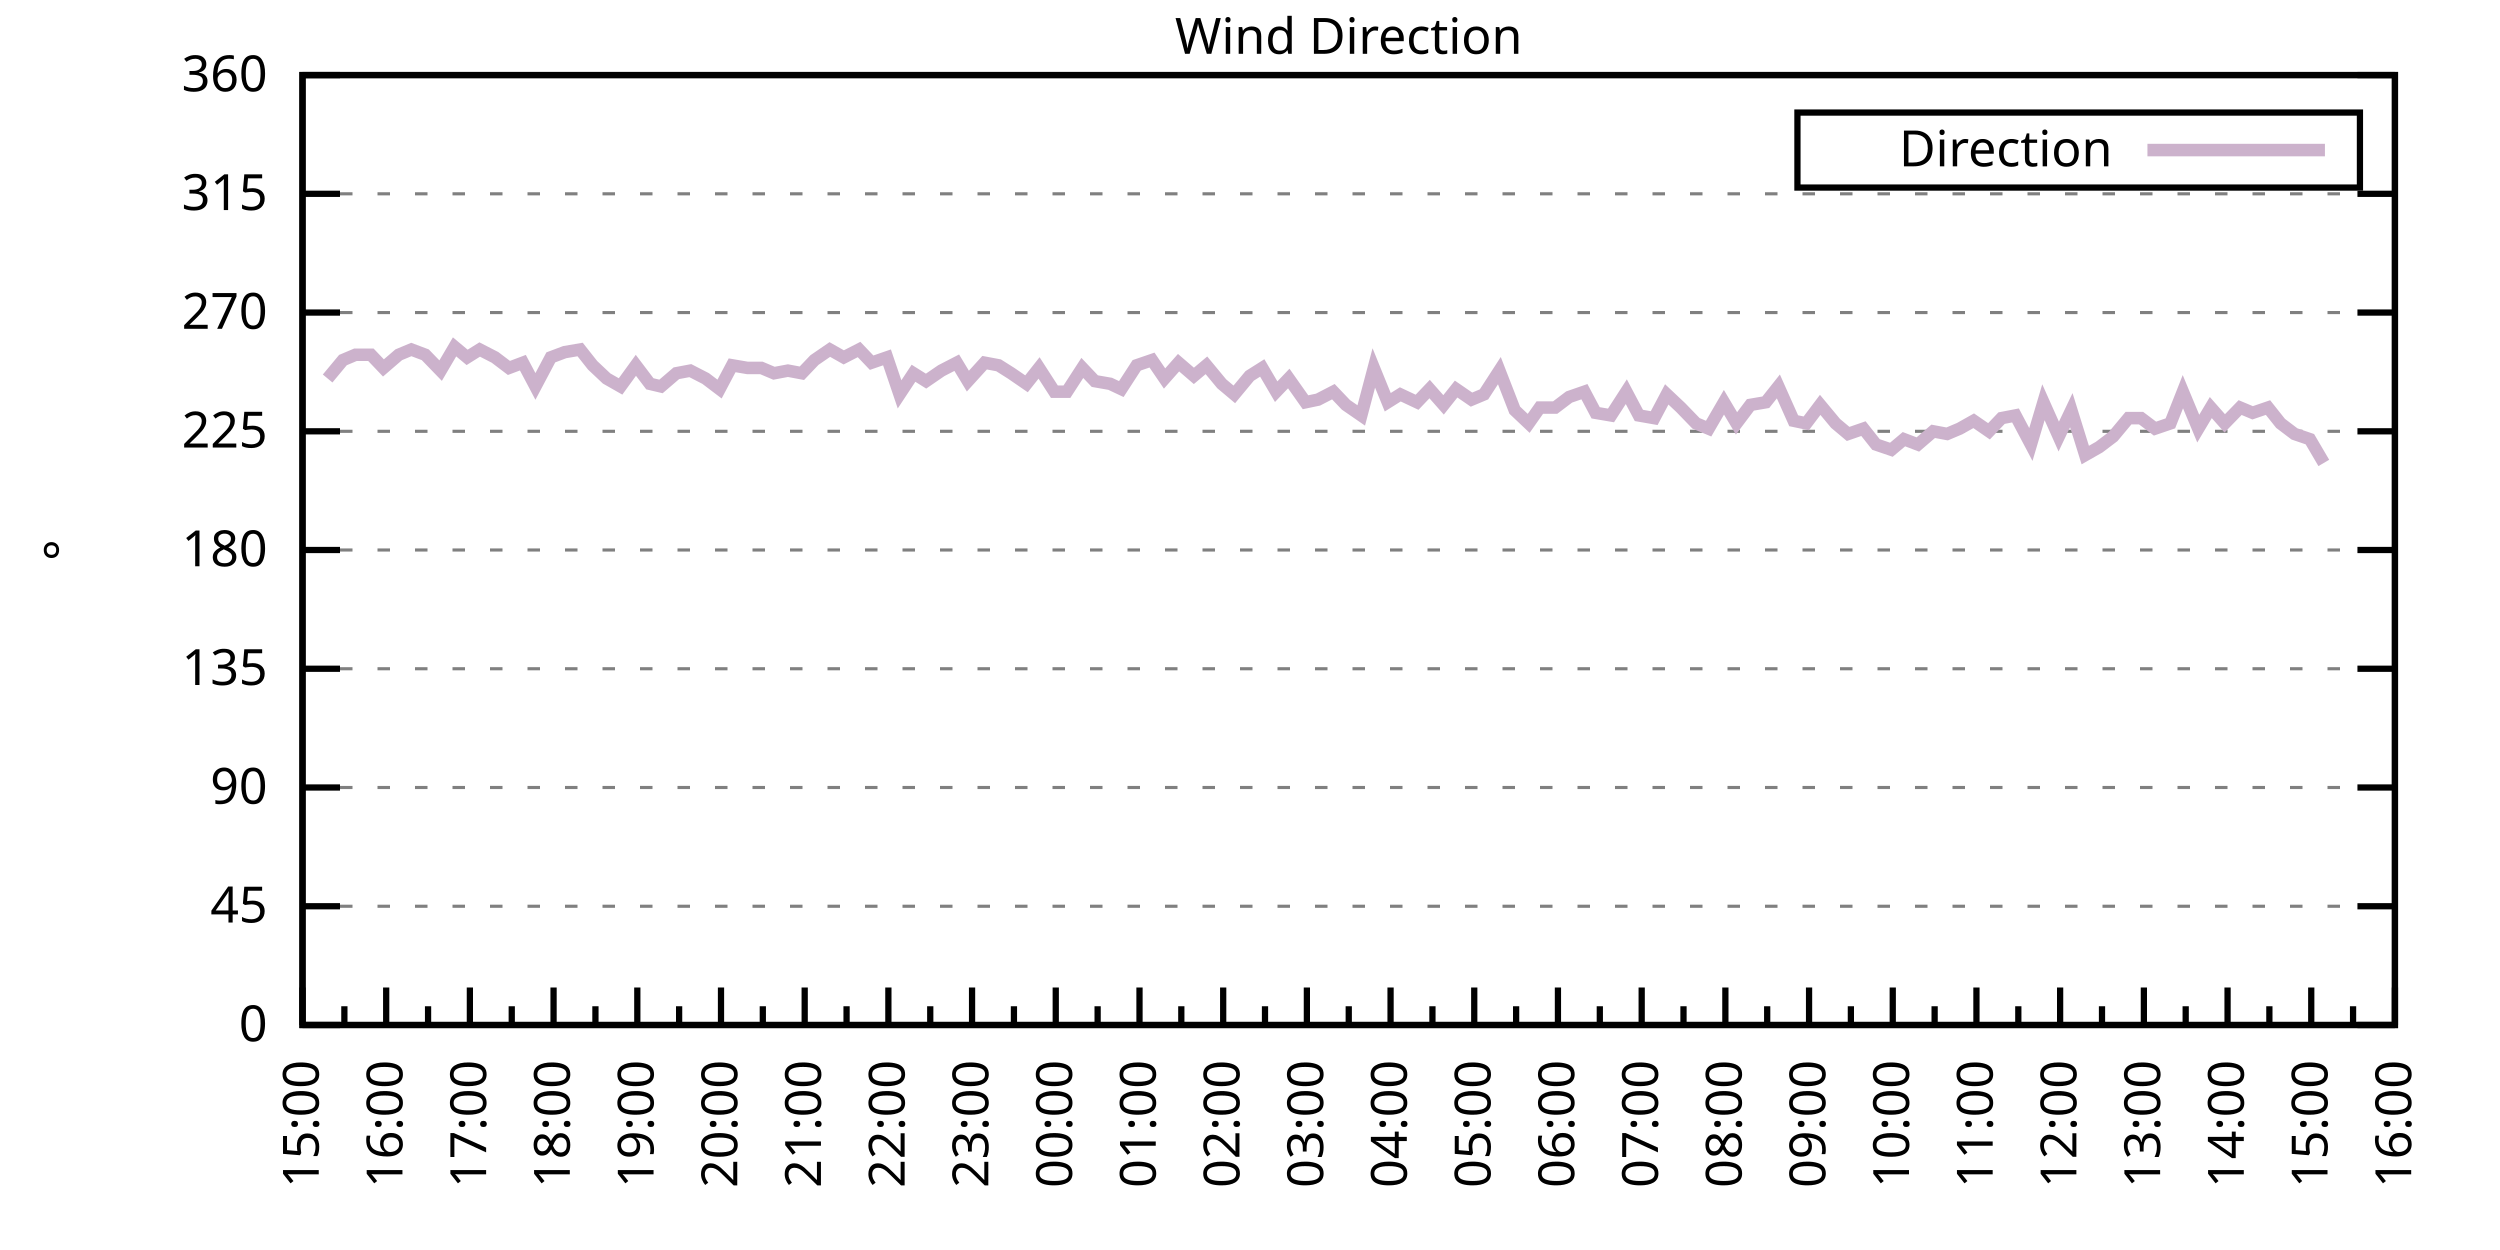
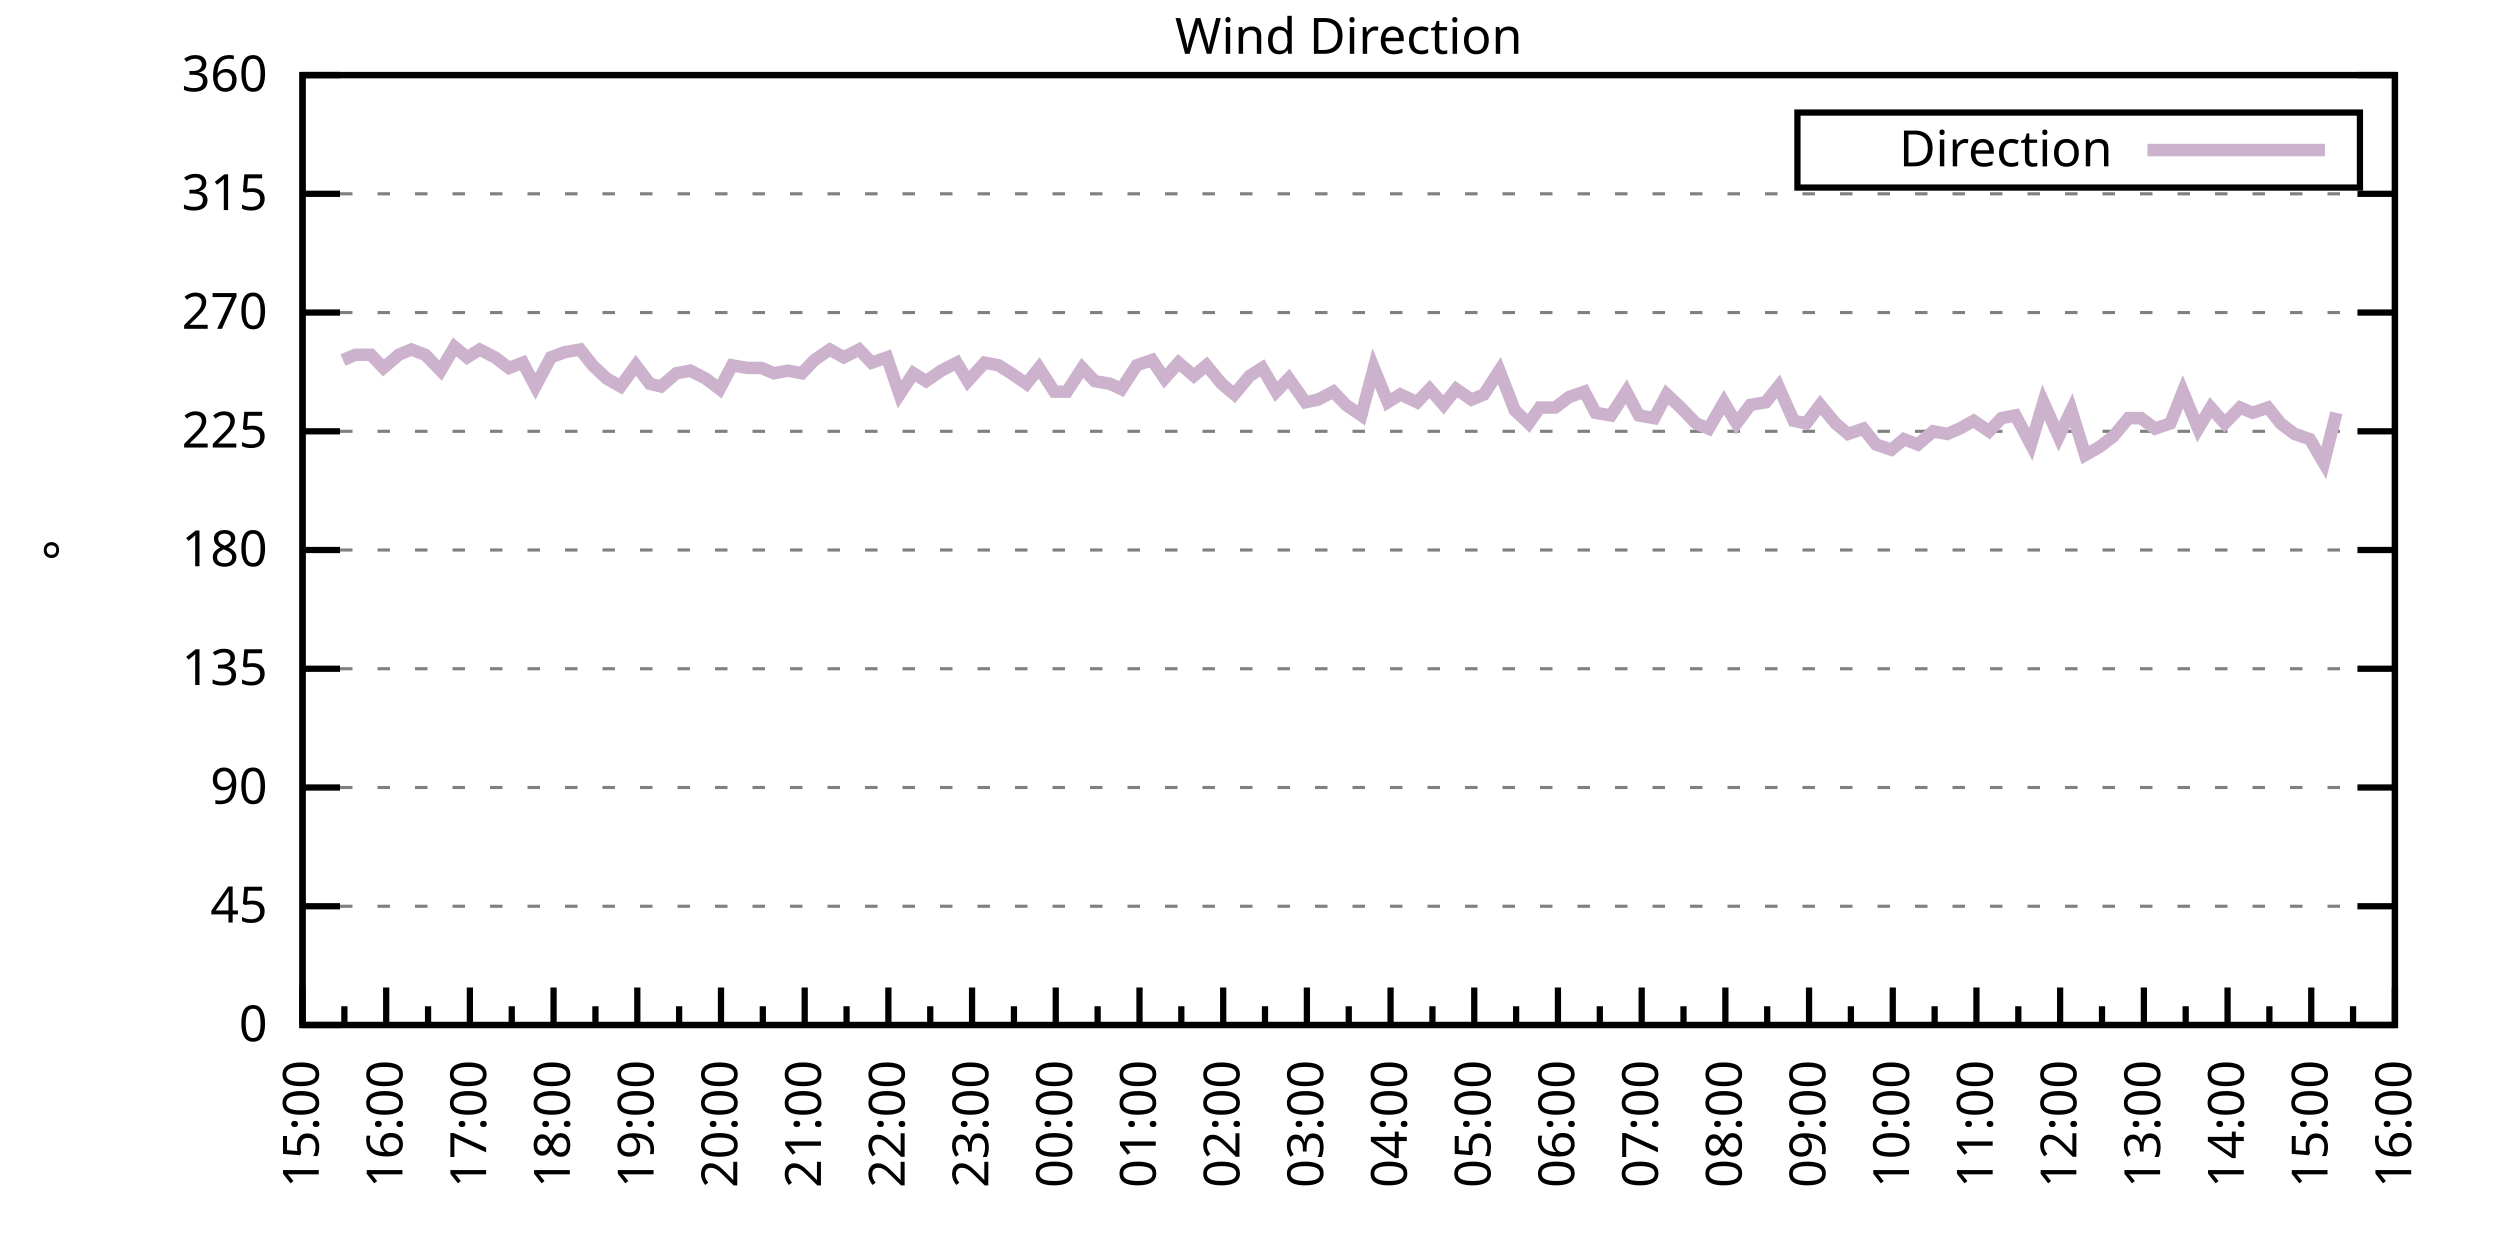
<svg xmlns="http://www.w3.org/2000/svg" xmlns:xlink="http://www.w3.org/1999/xlink" width="400" height="200" viewBox="0 0 400 200">
  <g id="gnuplot_canvas">
    <rect x="0" y="0" width="400" height="200" fill="none" />
    <defs>
      <circle id="gpDot" r="0.5" stroke-width="0.5" stroke="currentColor" />
      <path id="gpPt0" stroke-width="0.333" stroke="currentColor" d="M-1,0 h2 M0,-1 v2" />
      <path id="gpPt1" stroke-width="0.333" stroke="currentColor" d="M-1,-1 L1,1 M1,-1 L-1,1" />
      <path id="gpPt2" stroke-width="0.333" stroke="currentColor" d="M-1,0 L1,0 M0,-1 L0,1 M-1,-1 L1,1 M-1,1 L1,-1" />
      <rect id="gpPt3" stroke-width="0.333" stroke="currentColor" x="-1" y="-1" width="2" height="2" />
      <rect id="gpPt4" stroke-width="0.333" stroke="currentColor" fill="currentColor" x="-1" y="-1" width="2" height="2" />
      <circle id="gpPt5" stroke-width="0.333" stroke="currentColor" cx="0" cy="0" r="1" />
      <use xlink:href="#gpPt5" id="gpPt6" fill="currentColor" stroke="none" />
      <path id="gpPt7" stroke-width="0.333" stroke="currentColor" d="M0,-1.33 L-1.33,0.67 L1.33,0.67 z" />
      <use xlink:href="#gpPt7" id="gpPt8" fill="currentColor" stroke="none" />
      <use xlink:href="#gpPt7" id="gpPt9" stroke="currentColor" transform="rotate(180)" />
      <use xlink:href="#gpPt9" id="gpPt10" fill="currentColor" stroke="none" />
      <use xlink:href="#gpPt3" id="gpPt11" stroke="currentColor" transform="rotate(45)" />
      <use xlink:href="#gpPt11" id="gpPt12" fill="currentColor" stroke="none" />
      <path id="gpPt13" stroke-width="0.333" stroke="currentColor" d="M0,1.330 L1.265,0.411 L0.782,-1.067 L-0.782,-1.076 L-1.265,0.411 z" />
      <use xlink:href="#gpPt13" id="gpPt14" fill="currentColor" stroke="none" />
      <filter id="textbox" filterUnits="objectBoundingBox" x="0" y="0" height="1" width="1">
        <feFlood flood-color="white" flood-opacity="1" result="bgnd" />
        <feComposite in="SourceGraphic" in2="bgnd" operator="atop" />
      </filter>
      <filter id="greybox" filterUnits="objectBoundingBox" x="0" y="0" height="1" width="1">
        <feFlood flood-color="lightgrey" flood-opacity="1" result="grey" />
        <feComposite in="SourceGraphic" in2="grey" operator="atop" />
      </filter>
    </defs>
    <g fill="none" color="white" stroke="currentColor" stroke-width="1.00" stroke-linecap="butt" stroke-linejoin="miter">
</g>
    <g fill="none" color="black" stroke="currentColor" stroke-width="1.00" stroke-linecap="butt" stroke-linejoin="miter">
      <g stroke="none" shape-rendering="crispEdges">
        <polygon fill="rgb(255, 255, 255)" points="48.40,164.00 383.18,164.00 383.18,12.02 48.40,12.02 " />
      </g>
    </g>
    <g fill="none" color="black" stroke="currentColor" stroke-width="1.00" stroke-linecap="butt" stroke-linejoin="miter">
</g>
    <g fill="none" color="black" stroke="black" stroke-width="0.50" stroke-linecap="butt" stroke-linejoin="miter">
</g>
    <g fill="none" color="gray" stroke="currentColor" stroke-width="0.50" stroke-linecap="butt" stroke-linejoin="miter">
      <path stroke="gray" stroke-dasharray="2,4" class="gridline" d="M48.40,164.00 L383.19,164.00  " />
    </g>
    <g fill="none" color="gray" stroke="gray" stroke-width="1.00" stroke-linecap="butt" stroke-linejoin="miter">
</g>
    <g fill="none" color="black" stroke="currentColor" stroke-width="1.00" stroke-linecap="butt" stroke-linejoin="miter">
      <path stroke="black" d="M48.40,164.00 L54.40,164.00 M383.19,164.00 L377.19,164.00  " />
      <g transform="translate(42.80,166.60)" stroke="none" fill="black" font-family="Sans" font-size="8.00" text-anchor="end">
        <text>
          <tspan font-family="Sans"> 0</tspan>
        </text>
      </g>
    </g>
    <g fill="none" color="black" stroke="currentColor" stroke-width="1.00" stroke-linecap="butt" stroke-linejoin="miter">
</g>
    <g fill="none" color="black" stroke="black" stroke-width="0.50" stroke-linecap="butt" stroke-linejoin="miter">
</g>
    <g fill="none" color="gray" stroke="currentColor" stroke-width="0.50" stroke-linecap="butt" stroke-linejoin="miter">
      <path stroke="gray" stroke-dasharray="2,4" class="gridline" d="M48.40,145.00 L383.19,145.00  " />
    </g>
    <g fill="none" color="gray" stroke="gray" stroke-width="1.00" stroke-linecap="butt" stroke-linejoin="miter">
</g>
    <g fill="none" color="black" stroke="currentColor" stroke-width="1.00" stroke-linecap="butt" stroke-linejoin="miter">
      <path stroke="black" d="M48.40,145.00 L54.40,145.00 M383.19,145.00 L377.19,145.00  " />
      <g transform="translate(42.80,147.60)" stroke="none" fill="black" font-family="Sans" font-size="8.00" text-anchor="end">
        <text>
          <tspan font-family="Sans"> 45</tspan>
        </text>
      </g>
    </g>
    <g fill="none" color="black" stroke="currentColor" stroke-width="1.00" stroke-linecap="butt" stroke-linejoin="miter">
</g>
    <g fill="none" color="black" stroke="black" stroke-width="0.50" stroke-linecap="butt" stroke-linejoin="miter">
</g>
    <g fill="none" color="gray" stroke="currentColor" stroke-width="0.50" stroke-linecap="butt" stroke-linejoin="miter">
      <path stroke="gray" stroke-dasharray="2,4" class="gridline" d="M48.40,126.00 L383.19,126.00  " />
    </g>
    <g fill="none" color="gray" stroke="gray" stroke-width="1.00" stroke-linecap="butt" stroke-linejoin="miter">
</g>
    <g fill="none" color="black" stroke="currentColor" stroke-width="1.00" stroke-linecap="butt" stroke-linejoin="miter">
      <path stroke="black" d="M48.40,126.00 L54.40,126.00 M383.19,126.00 L377.19,126.00  " />
      <g transform="translate(42.80,128.60)" stroke="none" fill="black" font-family="Sans" font-size="8.00" text-anchor="end">
        <text>
          <tspan font-family="Sans"> 90</tspan>
        </text>
      </g>
    </g>
    <g fill="none" color="black" stroke="currentColor" stroke-width="1.00" stroke-linecap="butt" stroke-linejoin="miter">
</g>
    <g fill="none" color="black" stroke="black" stroke-width="0.50" stroke-linecap="butt" stroke-linejoin="miter">
</g>
    <g fill="none" color="gray" stroke="currentColor" stroke-width="0.50" stroke-linecap="butt" stroke-linejoin="miter">
      <path stroke="gray" stroke-dasharray="2,4" class="gridline" d="M48.40,107.00 L383.19,107.00  " />
    </g>
    <g fill="none" color="gray" stroke="gray" stroke-width="1.00" stroke-linecap="butt" stroke-linejoin="miter">
</g>
    <g fill="none" color="black" stroke="currentColor" stroke-width="1.00" stroke-linecap="butt" stroke-linejoin="miter">
      <path stroke="black" d="M48.40,107.00 L54.40,107.00 M383.19,107.00 L377.19,107.00  " />
      <g transform="translate(42.80,109.60)" stroke="none" fill="black" font-family="Sans" font-size="8.00" text-anchor="end">
        <text>
          <tspan font-family="Sans"> 135</tspan>
        </text>
      </g>
    </g>
    <g fill="none" color="black" stroke="currentColor" stroke-width="1.00" stroke-linecap="butt" stroke-linejoin="miter">
</g>
    <g fill="none" color="black" stroke="black" stroke-width="0.50" stroke-linecap="butt" stroke-linejoin="miter">
</g>
    <g fill="none" color="gray" stroke="currentColor" stroke-width="0.50" stroke-linecap="butt" stroke-linejoin="miter">
      <path stroke="gray" stroke-dasharray="2,4" class="gridline" d="M48.40,88.00 L383.19,88.00  " />
    </g>
    <g fill="none" color="gray" stroke="gray" stroke-width="1.00" stroke-linecap="butt" stroke-linejoin="miter">
</g>
    <g fill="none" color="black" stroke="currentColor" stroke-width="1.00" stroke-linecap="butt" stroke-linejoin="miter">
      <path stroke="black" d="M48.40,88.00 L54.40,88.00 M383.19,88.00 L377.19,88.00  " />
      <g transform="translate(42.80,90.60)" stroke="none" fill="black" font-family="Sans" font-size="8.00" text-anchor="end">
        <text>
          <tspan font-family="Sans"> 180</tspan>
        </text>
      </g>
    </g>
    <g fill="none" color="black" stroke="currentColor" stroke-width="1.00" stroke-linecap="butt" stroke-linejoin="miter">
</g>
    <g fill="none" color="black" stroke="black" stroke-width="0.50" stroke-linecap="butt" stroke-linejoin="miter">
</g>
    <g fill="none" color="gray" stroke="currentColor" stroke-width="0.50" stroke-linecap="butt" stroke-linejoin="miter">
      <path stroke="gray" stroke-dasharray="2,4" class="gridline" d="M48.40,69.01 L383.19,69.01  " />
    </g>
    <g fill="none" color="gray" stroke="gray" stroke-width="1.00" stroke-linecap="butt" stroke-linejoin="miter">
</g>
    <g fill="none" color="black" stroke="currentColor" stroke-width="1.00" stroke-linecap="butt" stroke-linejoin="miter">
      <path stroke="black" d="M48.40,69.01 L54.40,69.01 M383.19,69.01 L377.19,69.01  " />
      <g transform="translate(42.80,71.61)" stroke="none" fill="black" font-family="Sans" font-size="8.00" text-anchor="end">
        <text>
          <tspan font-family="Sans"> 225</tspan>
        </text>
      </g>
    </g>
    <g fill="none" color="black" stroke="currentColor" stroke-width="1.00" stroke-linecap="butt" stroke-linejoin="miter">
</g>
    <g fill="none" color="black" stroke="black" stroke-width="0.50" stroke-linecap="butt" stroke-linejoin="miter">
</g>
    <g fill="none" color="gray" stroke="currentColor" stroke-width="0.50" stroke-linecap="butt" stroke-linejoin="miter">
      <path stroke="gray" stroke-dasharray="2,4" class="gridline" d="M48.40,50.01 L383.19,50.01  " />
    </g>
    <g fill="none" color="gray" stroke="gray" stroke-width="1.00" stroke-linecap="butt" stroke-linejoin="miter">
</g>
    <g fill="none" color="black" stroke="currentColor" stroke-width="1.00" stroke-linecap="butt" stroke-linejoin="miter">
      <path stroke="black" d="M48.40,50.01 L54.40,50.01 M383.19,50.01 L377.19,50.01  " />
      <g transform="translate(42.80,52.61)" stroke="none" fill="black" font-family="Sans" font-size="8.00" text-anchor="end">
        <text>
          <tspan font-family="Sans"> 270</tspan>
        </text>
      </g>
    </g>
    <g fill="none" color="black" stroke="currentColor" stroke-width="1.00" stroke-linecap="butt" stroke-linejoin="miter">
</g>
    <g fill="none" color="black" stroke="black" stroke-width="0.50" stroke-linecap="butt" stroke-linejoin="miter">
</g>
    <g fill="none" color="gray" stroke="currentColor" stroke-width="0.50" stroke-linecap="butt" stroke-linejoin="miter">
      <path stroke="gray" stroke-dasharray="2,4" class="gridline" d="M48.40,31.01 L383.19,31.01  " />
    </g>
    <g fill="none" color="gray" stroke="gray" stroke-width="1.00" stroke-linecap="butt" stroke-linejoin="miter">
</g>
    <g fill="none" color="black" stroke="currentColor" stroke-width="1.00" stroke-linecap="butt" stroke-linejoin="miter">
      <path stroke="black" d="M48.40,31.01 L54.40,31.01 M383.19,31.01 L377.19,31.01  " />
      <g transform="translate(42.80,33.61)" stroke="none" fill="black" font-family="Sans" font-size="8.00" text-anchor="end">
        <text>
          <tspan font-family="Sans"> 315</tspan>
        </text>
      </g>
    </g>
    <g fill="none" color="black" stroke="currentColor" stroke-width="1.00" stroke-linecap="butt" stroke-linejoin="miter">
</g>
    <g fill="none" color="black" stroke="black" stroke-width="0.50" stroke-linecap="butt" stroke-linejoin="miter">
</g>
    <g fill="none" color="gray" stroke="currentColor" stroke-width="0.50" stroke-linecap="butt" stroke-linejoin="miter">
      <path stroke="gray" stroke-dasharray="2,4" class="gridline" d="M48.40,12.01 L383.19,12.01  " />
    </g>
    <g fill="none" color="gray" stroke="gray" stroke-width="1.00" stroke-linecap="butt" stroke-linejoin="miter">
</g>
    <g fill="none" color="black" stroke="currentColor" stroke-width="1.00" stroke-linecap="butt" stroke-linejoin="miter">
      <path stroke="black" d="M48.40,12.01 L54.40,12.01 M383.19,12.01 L377.19,12.01  " />
      <g transform="translate(42.80,14.61)" stroke="none" fill="black" font-family="Sans" font-size="8.00" text-anchor="end">
        <text>
          <tspan font-family="Sans"> 360</tspan>
        </text>
      </g>
    </g>
    <g fill="none" color="black" stroke="currentColor" stroke-width="1.00" stroke-linecap="butt" stroke-linejoin="miter">
      <path stroke="black" d="M48.40,164.00 L48.40,158.00  " />
      <g transform="translate(51.00,169.60) rotate(270)" stroke="none" fill="black" font-family="Sans" font-size="8.00" text-anchor="end">
        <text>
          <tspan font-family="Sans">15:00</tspan>
        </text>
      </g>
    </g>
    <g fill="none" color="black" stroke="currentColor" stroke-width="1.00" stroke-linecap="butt" stroke-linejoin="miter">
      <path stroke="black" d="M55.10,164.00 L55.10,161.00 M61.79,164.00 L61.79,158.00  " />
      <g transform="translate(64.39,169.60) rotate(270)" stroke="none" fill="black" font-family="Sans" font-size="8.00" text-anchor="end">
        <text>
          <tspan font-family="Sans">16:00</tspan>
        </text>
      </g>
    </g>
    <g fill="none" color="black" stroke="currentColor" stroke-width="1.00" stroke-linecap="butt" stroke-linejoin="miter">
      <path stroke="black" d="M68.49,164.00 L68.49,161.00 M75.18,164.00 L75.18,158.00  " />
      <g transform="translate(77.78,169.60) rotate(270)" stroke="none" fill="black" font-family="Sans" font-size="8.00" text-anchor="end">
        <text>
          <tspan font-family="Sans">17:00</tspan>
        </text>
      </g>
    </g>
    <g fill="none" color="black" stroke="currentColor" stroke-width="1.00" stroke-linecap="butt" stroke-linejoin="miter">
      <path stroke="black" d="M81.88,164.00 L81.88,161.00 M88.57,164.00 L88.57,158.00  " />
      <g transform="translate(91.17,169.60) rotate(270)" stroke="none" fill="black" font-family="Sans" font-size="8.00" text-anchor="end">
        <text>
          <tspan font-family="Sans">18:00</tspan>
        </text>
      </g>
    </g>
    <g fill="none" color="black" stroke="currentColor" stroke-width="1.00" stroke-linecap="butt" stroke-linejoin="miter">
      <path stroke="black" d="M95.27,164.00 L95.27,161.00 M101.97,164.00 L101.97,158.00  " />
      <g transform="translate(104.57,169.60) rotate(270)" stroke="none" fill="black" font-family="Sans" font-size="8.00" text-anchor="end">
        <text>
          <tspan font-family="Sans">19:00</tspan>
        </text>
      </g>
    </g>
    <g fill="none" color="black" stroke="currentColor" stroke-width="1.00" stroke-linecap="butt" stroke-linejoin="miter">
      <path stroke="black" d="M108.66,164.00 L108.66,161.00 M115.36,164.00 L115.36,158.00  " />
      <g transform="translate(117.96,169.60) rotate(270)" stroke="none" fill="black" font-family="Sans" font-size="8.00" text-anchor="end">
        <text>
          <tspan font-family="Sans">20:00</tspan>
        </text>
      </g>
    </g>
    <g fill="none" color="black" stroke="currentColor" stroke-width="1.00" stroke-linecap="butt" stroke-linejoin="miter">
      <path stroke="black" d="M122.05,164.00 L122.05,161.00 M128.75,164.00 L128.75,158.00  " />
      <g transform="translate(131.35,169.60) rotate(270)" stroke="none" fill="black" font-family="Sans" font-size="8.00" text-anchor="end">
        <text>
          <tspan font-family="Sans">21:00</tspan>
        </text>
      </g>
    </g>
    <g fill="none" color="black" stroke="currentColor" stroke-width="1.00" stroke-linecap="butt" stroke-linejoin="miter">
      <path stroke="black" d="M135.45,164.00 L135.45,161.00 M142.14,164.00 L142.14,158.00  " />
      <g transform="translate(144.74,169.60) rotate(270)" stroke="none" fill="black" font-family="Sans" font-size="8.00" text-anchor="end">
        <text>
          <tspan font-family="Sans">22:00</tspan>
        </text>
      </g>
    </g>
    <g fill="none" color="black" stroke="currentColor" stroke-width="1.00" stroke-linecap="butt" stroke-linejoin="miter">
      <path stroke="black" d="M148.84,164.00 L148.84,161.00 M155.53,164.00 L155.53,158.00  " />
      <g transform="translate(158.13,169.60) rotate(270)" stroke="none" fill="black" font-family="Sans" font-size="8.00" text-anchor="end">
        <text>
          <tspan font-family="Sans">23:00</tspan>
        </text>
      </g>
    </g>
    <g fill="none" color="black" stroke="currentColor" stroke-width="1.00" stroke-linecap="butt" stroke-linejoin="miter">
      <path stroke="black" d="M162.23,164.00 L162.23,161.00 M168.92,164.00 L168.92,158.00  " />
      <g transform="translate(171.52,169.60) rotate(270)" stroke="none" fill="black" font-family="Sans" font-size="8.00" text-anchor="end">
        <text>
          <tspan font-family="Sans">00:00</tspan>
        </text>
      </g>
    </g>
    <g fill="none" color="black" stroke="currentColor" stroke-width="1.00" stroke-linecap="butt" stroke-linejoin="miter">
      <path stroke="black" d="M175.62,164.00 L175.62,161.00 M182.32,164.00 L182.32,158.00  " />
      <g transform="translate(184.92,169.60) rotate(270)" stroke="none" fill="black" font-family="Sans" font-size="8.00" text-anchor="end">
        <text>
          <tspan font-family="Sans">01:00</tspan>
        </text>
      </g>
    </g>
    <g fill="none" color="black" stroke="currentColor" stroke-width="1.00" stroke-linecap="butt" stroke-linejoin="miter">
      <path stroke="black" d="M189.01,164.00 L189.01,161.00 M195.71,164.00 L195.71,158.00  " />
      <g transform="translate(198.31,169.60) rotate(270)" stroke="none" fill="black" font-family="Sans" font-size="8.00" text-anchor="end">
        <text>
          <tspan font-family="Sans">02:00</tspan>
        </text>
      </g>
    </g>
    <g fill="none" color="black" stroke="currentColor" stroke-width="1.00" stroke-linecap="butt" stroke-linejoin="miter">
      <path stroke="black" d="M202.40,164.00 L202.40,161.00 M209.10,164.00 L209.10,158.00  " />
      <g transform="translate(211.70,169.60) rotate(270)" stroke="none" fill="black" font-family="Sans" font-size="8.00" text-anchor="end">
        <text>
          <tspan font-family="Sans">03:00</tspan>
        </text>
      </g>
    </g>
    <g fill="none" color="black" stroke="currentColor" stroke-width="1.00" stroke-linecap="butt" stroke-linejoin="miter">
      <path stroke="black" d="M215.80,164.00 L215.80,161.00 M222.49,164.00 L222.49,158.00  " />
      <g transform="translate(225.09,169.60) rotate(270)" stroke="none" fill="black" font-family="Sans" font-size="8.00" text-anchor="end">
        <text>
          <tspan font-family="Sans">04:00</tspan>
        </text>
      </g>
    </g>
    <g fill="none" color="black" stroke="currentColor" stroke-width="1.00" stroke-linecap="butt" stroke-linejoin="miter">
      <path stroke="black" d="M229.19,164.00 L229.19,161.00 M235.88,164.00 L235.88,158.00  " />
      <g transform="translate(238.48,169.60) rotate(270)" stroke="none" fill="black" font-family="Sans" font-size="8.00" text-anchor="end">
        <text>
          <tspan font-family="Sans">05:00</tspan>
        </text>
      </g>
    </g>
    <g fill="none" color="black" stroke="currentColor" stroke-width="1.00" stroke-linecap="butt" stroke-linejoin="miter">
      <path stroke="black" d="M242.58,164.00 L242.58,161.00 M249.27,164.00 L249.27,158.00  " />
      <g transform="translate(251.87,169.60) rotate(270)" stroke="none" fill="black" font-family="Sans" font-size="8.00" text-anchor="end">
        <text>
          <tspan font-family="Sans">06:00</tspan>
        </text>
      </g>
    </g>
    <g fill="none" color="black" stroke="currentColor" stroke-width="1.00" stroke-linecap="butt" stroke-linejoin="miter">
      <path stroke="black" d="M255.97,164.00 L255.97,161.00 M262.67,164.00 L262.67,158.00  " />
      <g transform="translate(265.27,169.60) rotate(270)" stroke="none" fill="black" font-family="Sans" font-size="8.00" text-anchor="end">
        <text>
          <tspan font-family="Sans">07:00</tspan>
        </text>
      </g>
    </g>
    <g fill="none" color="black" stroke="currentColor" stroke-width="1.00" stroke-linecap="butt" stroke-linejoin="miter">
      <path stroke="black" d="M269.36,164.00 L269.36,161.00 M276.06,164.00 L276.06,158.00  " />
      <g transform="translate(278.66,169.60) rotate(270)" stroke="none" fill="black" font-family="Sans" font-size="8.00" text-anchor="end">
        <text>
          <tspan font-family="Sans">08:00</tspan>
        </text>
      </g>
    </g>
    <g fill="none" color="black" stroke="currentColor" stroke-width="1.00" stroke-linecap="butt" stroke-linejoin="miter">
      <path stroke="black" d="M282.75,164.00 L282.75,161.00 M289.45,164.00 L289.45,158.00  " />
      <g transform="translate(292.05,169.60) rotate(270)" stroke="none" fill="black" font-family="Sans" font-size="8.00" text-anchor="end">
        <text>
          <tspan font-family="Sans">09:00</tspan>
        </text>
      </g>
    </g>
    <g fill="none" color="black" stroke="currentColor" stroke-width="1.00" stroke-linecap="butt" stroke-linejoin="miter">
      <path stroke="black" d="M296.14,164.00 L296.14,161.00 M302.84,164.00 L302.84,158.00  " />
      <g transform="translate(305.44,169.60) rotate(270)" stroke="none" fill="black" font-family="Sans" font-size="8.00" text-anchor="end">
        <text>
          <tspan font-family="Sans">10:00</tspan>
        </text>
      </g>
    </g>
    <g fill="none" color="black" stroke="currentColor" stroke-width="1.00" stroke-linecap="butt" stroke-linejoin="miter">
      <path stroke="black" d="M309.54,164.00 L309.54,161.00 M316.23,164.00 L316.23,158.00  " />
      <g transform="translate(318.83,169.60) rotate(270)" stroke="none" fill="black" font-family="Sans" font-size="8.00" text-anchor="end">
        <text>
          <tspan font-family="Sans">11:00</tspan>
        </text>
      </g>
    </g>
    <g fill="none" color="black" stroke="currentColor" stroke-width="1.00" stroke-linecap="butt" stroke-linejoin="miter">
      <path stroke="black" d="M322.93,164.00 L322.93,161.00 M329.62,164.00 L329.62,158.00  " />
      <g transform="translate(332.22,169.60) rotate(270)" stroke="none" fill="black" font-family="Sans" font-size="8.00" text-anchor="end">
        <text>
          <tspan font-family="Sans">12:00</tspan>
        </text>
      </g>
    </g>
    <g fill="none" color="black" stroke="currentColor" stroke-width="1.00" stroke-linecap="butt" stroke-linejoin="miter">
      <path stroke="black" d="M336.32,164.00 L336.32,161.00 M343.02,164.00 L343.02,158.00  " />
      <g transform="translate(345.62,169.60) rotate(270)" stroke="none" fill="black" font-family="Sans" font-size="8.00" text-anchor="end">
        <text>
          <tspan font-family="Sans">13:00</tspan>
        </text>
      </g>
    </g>
    <g fill="none" color="black" stroke="currentColor" stroke-width="1.00" stroke-linecap="butt" stroke-linejoin="miter">
      <path stroke="black" d="M349.71,164.00 L349.71,161.00 M356.41,164.00 L356.41,158.00  " />
      <g transform="translate(359.01,169.60) rotate(270)" stroke="none" fill="black" font-family="Sans" font-size="8.00" text-anchor="end">
        <text>
          <tspan font-family="Sans">14:00</tspan>
        </text>
      </g>
    </g>
    <g fill="none" color="black" stroke="currentColor" stroke-width="1.00" stroke-linecap="butt" stroke-linejoin="miter">
      <path stroke="black" d="M363.10,164.00 L363.10,161.00 M369.80,164.00 L369.80,158.00  " />
      <g transform="translate(372.40,169.60) rotate(270)" stroke="none" fill="black" font-family="Sans" font-size="8.00" text-anchor="end">
        <text>
          <tspan font-family="Sans">15:00</tspan>
        </text>
      </g>
    </g>
    <g fill="none" color="black" stroke="currentColor" stroke-width="1.00" stroke-linecap="butt" stroke-linejoin="miter">
      <path stroke="black" d="M376.49,164.00 L376.49,161.00 M383.19,164.00 L383.19,158.00  " />
      <g transform="translate(385.79,169.60) rotate(270)" stroke="none" fill="black" font-family="Sans" font-size="8.00" text-anchor="end">
        <text>
          <tspan font-family="Sans">16:00</tspan>
        </text>
      </g>
    </g>
    <g fill="none" color="black" stroke="currentColor" stroke-width="1.00" stroke-linecap="butt" stroke-linejoin="miter">
</g>
    <g fill="none" color="black" stroke="currentColor" stroke-width="1.00" stroke-linecap="butt" stroke-linejoin="miter">
      <path stroke="black" d="M48.40,12.01 L48.40,164.00 L383.19,164.00 L383.19,12.01 L48.40,12.01 Z  " />
    </g>
    <g fill="none" color="black" stroke="currentColor" stroke-width="1.00" stroke-linecap="butt" stroke-linejoin="miter">
      <g transform="translate(12.80,88.01) rotate(270)" stroke="none" fill="black" font-family="Sans" font-size="8.00" text-anchor="middle">
        <text>
          <tspan font-family="Sans">°</tspan>
        </text>
      </g>
    </g>
    <g fill="none" color="black" stroke="currentColor" stroke-width="1.00" stroke-linecap="butt" stroke-linejoin="miter">
</g>
    <g fill="none" color="black" stroke="currentColor" stroke-width="1.00" stroke-linecap="butt" stroke-linejoin="miter">
      <path stroke="black" d="M287.59,30.01 L287.59,18.01 L377.59,18.01 L377.59,30.01 L287.59,30.01 Z  " />
    </g>
    <g id="Wind_direction_plot_1">
      <g fill="none" color="white" stroke="black" stroke-width="2.00" stroke-linecap="butt" stroke-linejoin="miter">
</g>
      <g fill="none" color="black" stroke="currentColor" stroke-width="2.00" stroke-linecap="butt" stroke-linejoin="miter">
        <g transform="translate(337.99,26.61)" stroke="none" fill="black" font-family="Sans" font-size="8.00" text-anchor="end">
          <text>
            <tspan font-family="Sans">Direction</tspan>
          </text>
        </g>
      </g>
      <g fill="none" color="black" stroke="currentColor" stroke-width="2.00" stroke-linecap="butt" stroke-linejoin="miter">
-         <path stroke="rgb(204, 178, 204)" d="M343.59,24.01 L371.99,24.01 M52.42,60.56 L54.87,57.61 L56.88,56.76 L59.34,56.76 L61.35,58.87 L63.80,56.76   L65.81,55.92 L68.04,56.76 L70.50,59.30 L72.73,55.50 L74.74,57.18 L76.75,55.92 L79.20,57.18 L81.43,58.87   L83.66,58.03 L85.67,61.83 L88.13,57.18 L90.36,56.34 L92.82,55.92 L94.82,58.45 L97.06,60.56 L99.29,61.83   L101.74,58.45 L103.98,61.41 L105.76,61.83 L108.22,59.72 L110.45,59.30 L112.90,60.56 L115.13,62.25 L117.14,58.45   L119.60,58.87 L121.83,58.87 L123.84,59.72 L126.07,59.30 L128.30,59.72 L130.31,57.61 L132.77,55.92 L135.00,57.18   L137.45,55.92 L139.46,58.03 L141.92,57.18 L143.93,63.10 L146.16,59.72 L148.17,60.98 L150.62,59.30 L153.08,58.03   L154.86,60.98 L157.54,58.03 L159.77,58.45 L161.78,59.72 L164.24,61.41 L166.25,58.87 L168.70,62.67 L170.71,62.67   L173.17,58.87 L175.17,60.98 L177.63,61.41 L179.41,62.25 L181.87,58.45 L184.32,57.61 L186.33,60.56 L188.57,58.03   L191.02,60.14 L193.03,58.45 L195.48,61.41 L197.49,63.10 L199.95,60.14 L201.96,58.87 L204.19,62.67 L206.20,60.56   L208.88,64.36 L210.88,63.94 L213.34,62.67 L215.35,64.78 L217.80,66.47 L219.81,58.87 L222.04,64.36 L224.05,63.10   L226.73,64.36 L228.74,62.25 L230.97,64.78 L232.98,62.25 L235.44,63.94 L237.44,63.10 L239.90,59.30 L242.36,65.63   L244.59,67.74 L246.37,65.21 L248.83,65.21 L251.06,63.52 L253.51,62.67 L255.30,66.05 L257.76,66.47 L260.21,62.67   L262.22,66.47 L264.67,66.90 L266.68,63.10 L268.92,65.21 L271.37,67.74 L273.38,68.58 L275.83,64.36 L277.84,67.74   L280.07,64.78 L282.53,64.36 L284.54,61.83 L286.99,67.32 L289.00,67.74 L291.23,64.78 L293.69,67.74 L295.70,69.43   L298.15,68.58 L300.16,71.12 L302.62,71.96 L304.63,70.27 L306.86,71.12 L309.31,69.01 L311.54,69.43 L313.55,68.58   L315.79,67.32 L318.24,69.01 L320.25,66.90 L322.48,66.47 L324.94,71.12 L326.95,64.36 L329.40,69.85 L331.41,65.63   L333.64,72.81 L335.87,71.54 L338.10,69.85 L340.56,66.90 L342.57,66.90 L344.80,68.58 L347.26,67.74 L349.26,62.67   L351.72,68.58 L353.73,65.21 L355.96,67.74 L358.42,65.21 L360.42,66.05 L362.88,65.21 L364.89,67.74 L367.12,69.43   L369.58,70.27 L371.81,74.07  " />
+         <path stroke="rgb(204, 178, 204)" d="M343.59,24.01 L371.99,24.01 M54.87,57.61 L56.88,56.76 L59.34,56.76 L61.35,58.87 L63.80,56.76 L65.81,55.92   L68.04,56.76 L70.50,59.30 L72.73,55.50 L74.74,57.18 L76.75,55.92 L79.20,57.18 L81.43,58.87 L83.66,58.03   L85.67,61.83 L88.13,57.18 L90.36,56.34 L92.82,55.92 L94.82,58.45 L97.06,60.56 L99.29,61.83 L101.74,58.45   L103.98,61.41 L105.76,61.83 L108.22,59.72 L110.45,59.30 L112.90,60.56 L115.13,62.25 L117.14,58.45 L119.60,58.87   L121.83,58.87 L123.84,59.72 L126.07,59.30 L128.30,59.72 L130.31,57.61 L132.77,55.92 L135.00,57.18 L137.45,55.92   L139.46,58.03 L141.92,57.18 L143.93,63.10 L146.16,59.72 L148.17,60.98 L150.62,59.30 L153.08,58.03 L154.86,60.98   L157.54,58.03 L159.77,58.45 L161.78,59.72 L164.24,61.41 L166.25,58.87 L168.70,62.67 L170.71,62.67 L173.17,58.87   L175.17,60.98 L177.63,61.41 L179.41,62.25 L181.87,58.45 L184.32,57.61 L186.33,60.56 L188.57,58.03 L191.02,60.14   L193.03,58.45 L195.48,61.41 L197.49,63.10 L199.95,60.14 L201.96,58.87 L204.19,62.67 L206.20,60.56 L208.88,64.36   L210.88,63.94 L213.34,62.67 L215.35,64.78 L217.80,66.47 L219.81,58.87 L222.04,64.36 L224.05,63.10 L226.73,64.36   L228.74,62.25 L230.97,64.78 L232.98,62.25 L235.44,63.94 L237.44,63.10 L239.90,59.30 L242.36,65.63 L244.59,67.74   L246.37,65.21 L248.83,65.21 L251.06,63.52 L253.51,62.67 L255.30,66.05 L257.76,66.47 L260.21,62.67 L262.22,66.47   L264.67,66.90 L266.68,63.10 L268.92,65.21 L271.37,67.74 L273.38,68.58 L275.83,64.36 L277.84,67.74 L280.07,64.78   L282.53,64.36 L284.54,61.83 L286.99,67.32 L289.00,67.74 L291.23,64.78 L293.69,67.74 L295.70,69.43 L298.15,68.58   L300.16,71.12 L302.62,71.96 L304.63,70.27 L306.86,71.12 L309.31,69.01 L311.54,69.43 L313.55,68.58 L315.79,67.32   L318.24,69.01 L320.25,66.90 L322.48,66.47 L324.94,71.12 L326.95,64.36 L329.40,69.85 L331.41,65.63 L333.64,72.81   L335.87,71.54 L338.10,69.85 L340.56,66.90 L342.57,66.90 L344.80,68.58 L347.26,67.74 L349.26,62.67 L351.72,68.58   L353.73,65.21 L355.96,67.74 L358.42,65.21 L360.42,66.05 L362.88,65.21 L364.89,67.74 L367.12,69.43 L369.58,70.27   L371.81,74.07 L373.82,66.05  " />
      </g>
    </g>
    <g fill="none" color="black" stroke="currentColor" stroke-width="2.00" stroke-linecap="butt" stroke-linejoin="miter">
</g>
    <g fill="none" color="black" stroke="black" stroke-width="1.00" stroke-linecap="butt" stroke-linejoin="miter">
</g>
    <g fill="none" color="black" stroke="currentColor" stroke-width="1.00" stroke-linecap="butt" stroke-linejoin="miter">
      <path stroke="black" d="M48.40,12.01 L48.40,164.00 L383.19,164.00 L383.19,12.01 L48.40,12.01 Z  " />
    </g>
    <g fill="none" color="black" stroke="currentColor" stroke-width="1.00" stroke-linecap="butt" stroke-linejoin="miter">
      <g transform="translate(215.79,8.61)" stroke="none" fill="black" font-family="Sans" font-size="8.00" text-anchor="middle">
        <text>
          <tspan font-family="Sans">Wind Direction</tspan>
        </text>
      </g>
    </g>
    <g fill="none" color="black" stroke="currentColor" stroke-width="1.00" stroke-linecap="butt" stroke-linejoin="miter">
</g>
  </g>
</svg>
